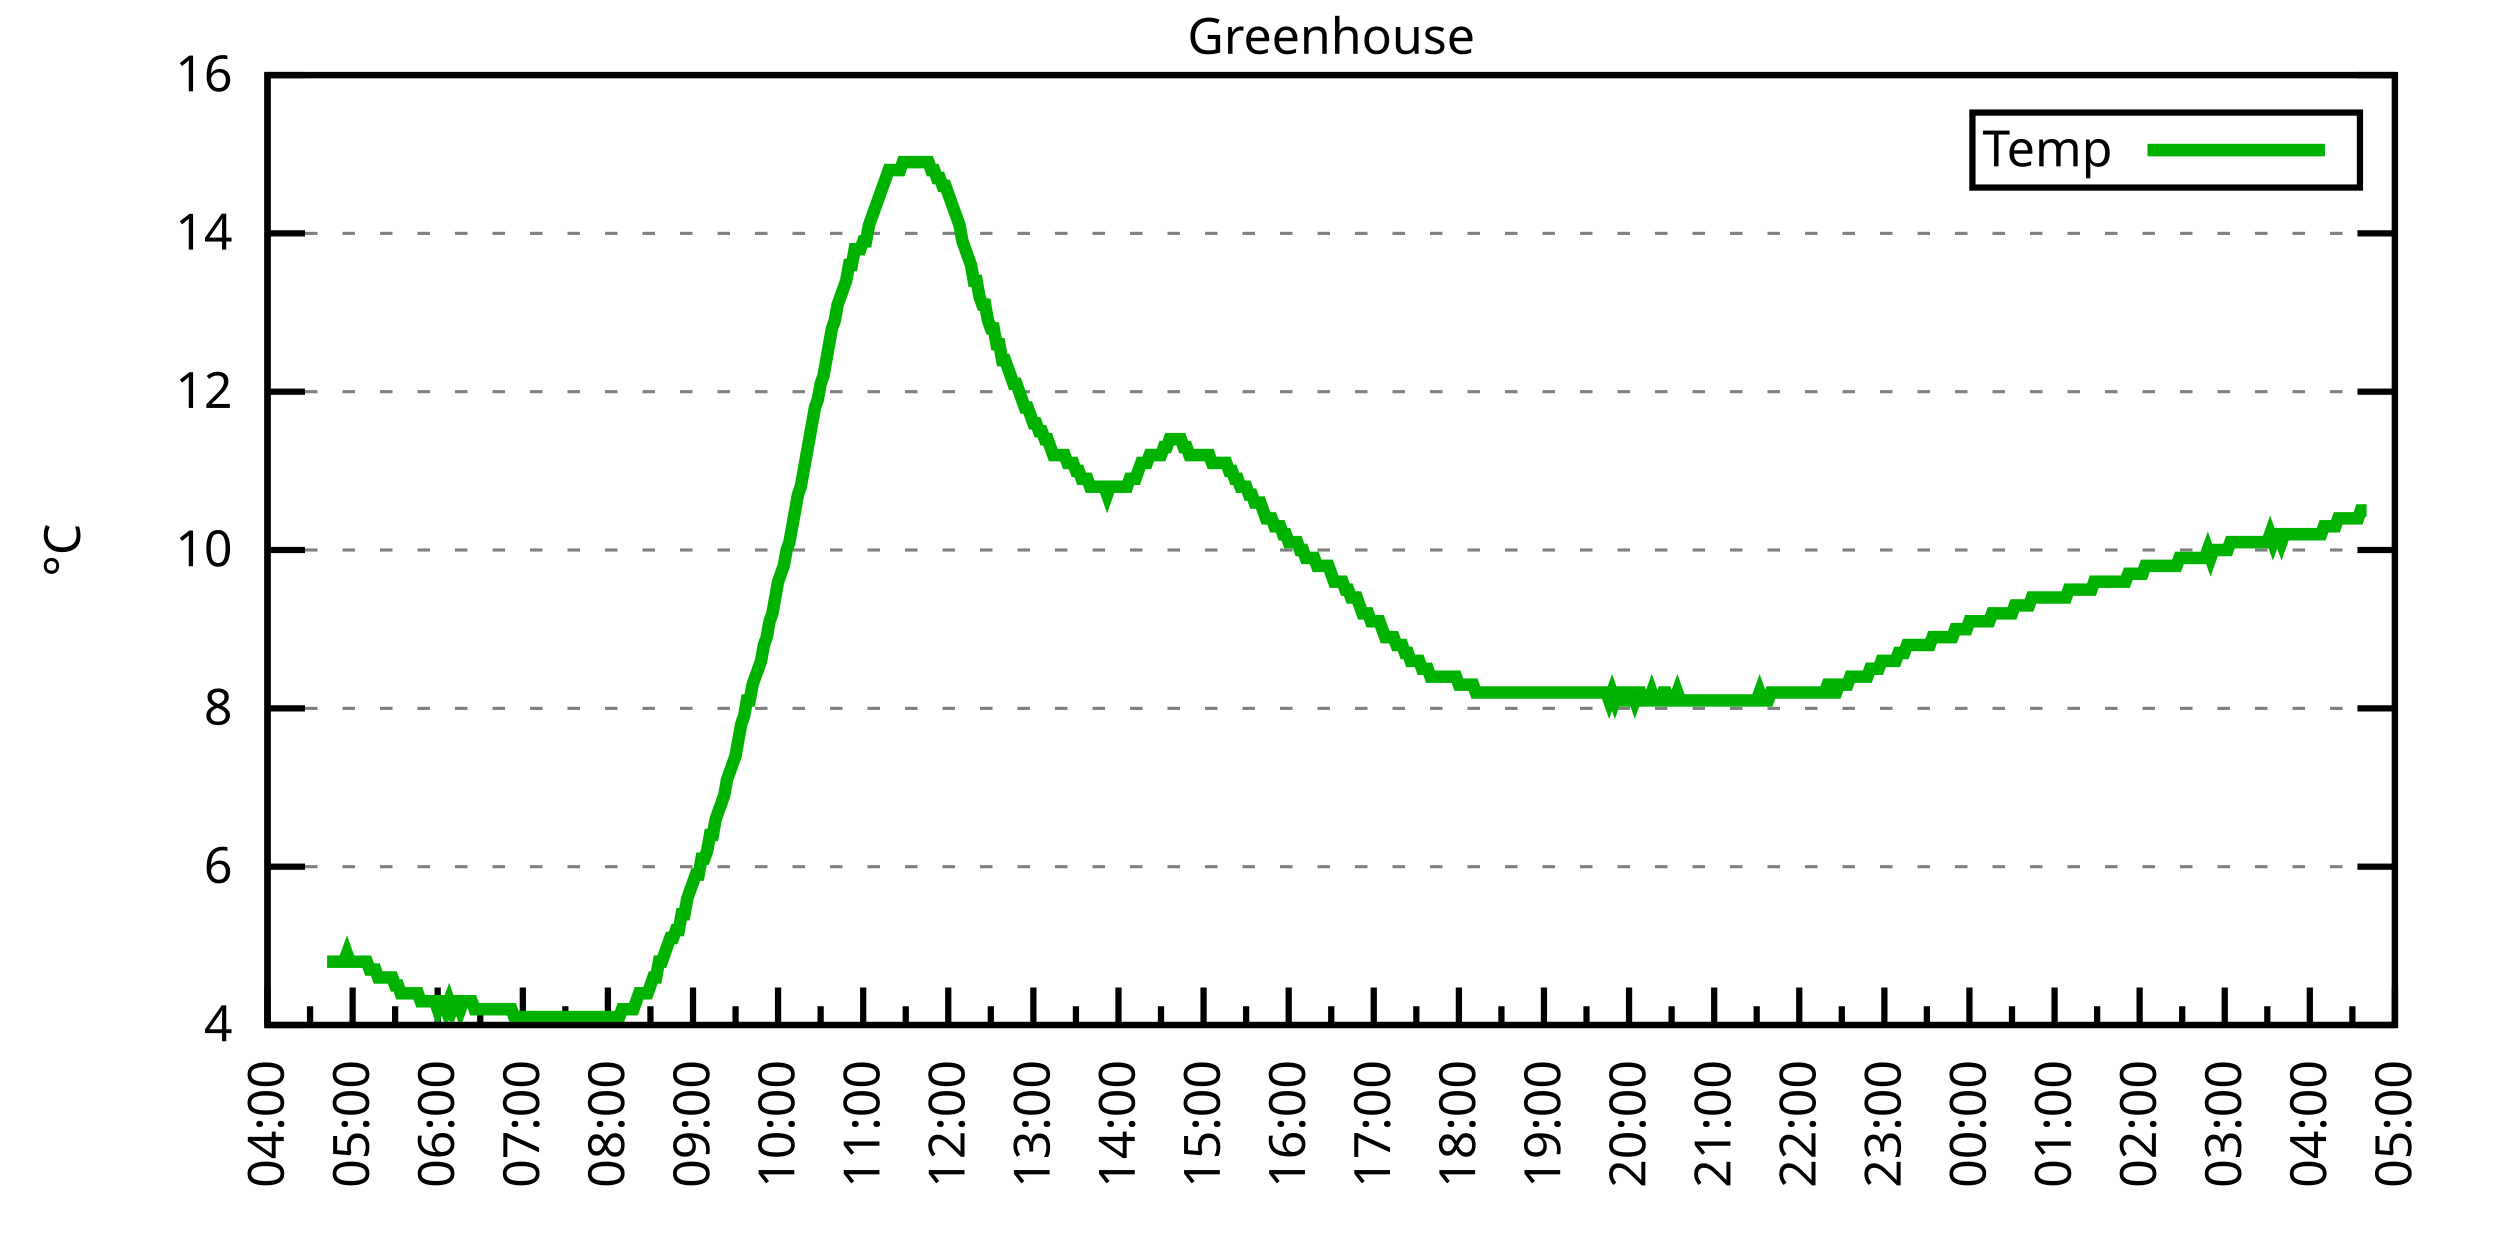
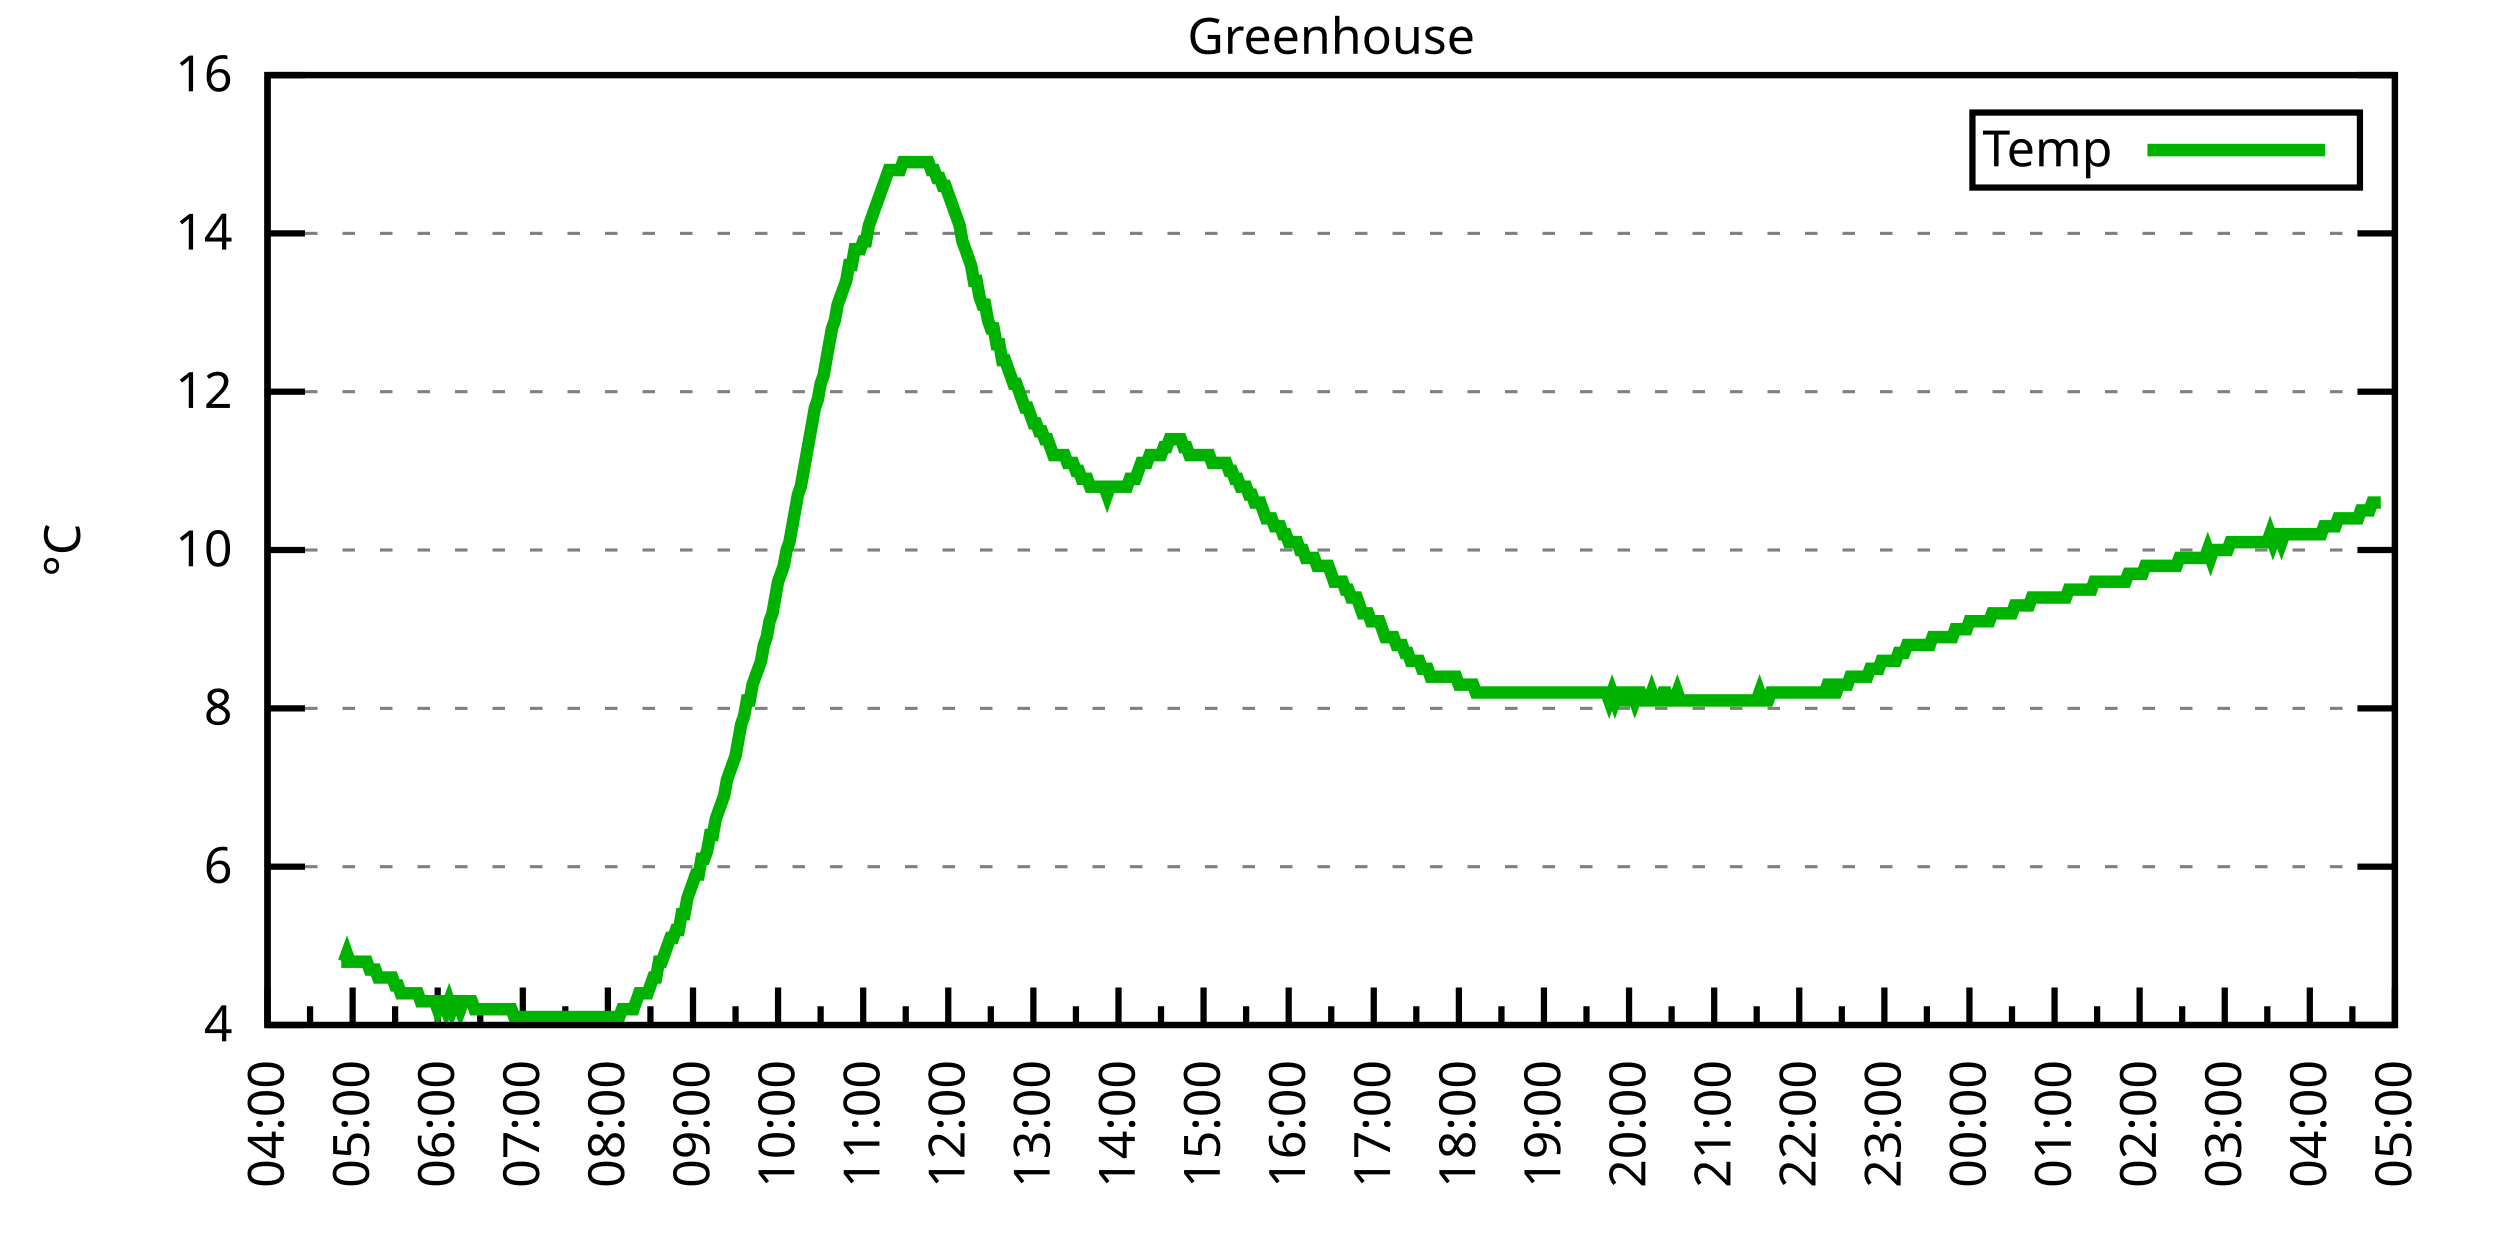
<svg xmlns="http://www.w3.org/2000/svg" xmlns:xlink="http://www.w3.org/1999/xlink" width="400" height="200" viewBox="0 0 400 200">
  <g id="gnuplot_canvas">
    <rect x="0" y="0" width="400" height="200" fill="none" />
    <defs>
      <circle id="gpDot" r="0.5" stroke-width="0.5" stroke="currentColor" />
      <path id="gpPt0" stroke-width="0.333" stroke="currentColor" d="M-1,0 h2 M0,-1 v2" />
      <path id="gpPt1" stroke-width="0.333" stroke="currentColor" d="M-1,-1 L1,1 M1,-1 L-1,1" />
      <path id="gpPt2" stroke-width="0.333" stroke="currentColor" d="M-1,0 L1,0 M0,-1 L0,1 M-1,-1 L1,1 M-1,1 L1,-1" />
      <rect id="gpPt3" stroke-width="0.333" stroke="currentColor" x="-1" y="-1" width="2" height="2" />
      <rect id="gpPt4" stroke-width="0.333" stroke="currentColor" fill="currentColor" x="-1" y="-1" width="2" height="2" />
      <circle id="gpPt5" stroke-width="0.333" stroke="currentColor" cx="0" cy="0" r="1" />
      <use xlink:href="#gpPt5" id="gpPt6" fill="currentColor" stroke="none" />
      <path id="gpPt7" stroke-width="0.333" stroke="currentColor" d="M0,-1.33 L-1.33,0.67 L1.33,0.67 z" />
      <use xlink:href="#gpPt7" id="gpPt8" fill="currentColor" stroke="none" />
      <use xlink:href="#gpPt7" id="gpPt9" stroke="currentColor" transform="rotate(180)" />
      <use xlink:href="#gpPt9" id="gpPt10" fill="currentColor" stroke="none" />
      <use xlink:href="#gpPt3" id="gpPt11" stroke="currentColor" transform="rotate(45)" />
      <use xlink:href="#gpPt11" id="gpPt12" fill="currentColor" stroke="none" />
      <path id="gpPt13" stroke-width="0.333" stroke="currentColor" d="M0,1.330 L1.265,0.411 L0.782,-1.067 L-0.782,-1.076 L-1.265,0.411 z" />
      <use xlink:href="#gpPt13" id="gpPt14" fill="currentColor" stroke="none" />
      <filter id="textbox" filterUnits="objectBoundingBox" x="0" y="0" height="1" width="1">
        <feFlood flood-color="white" flood-opacity="1" result="bgnd" />
        <feComposite in="SourceGraphic" in2="bgnd" operator="atop" />
      </filter>
      <filter id="greybox" filterUnits="objectBoundingBox" x="0" y="0" height="1" width="1">
        <feFlood flood-color="lightgrey" flood-opacity="1" result="grey" />
        <feComposite in="SourceGraphic" in2="grey" operator="atop" />
      </filter>
    </defs>
    <g fill="none" color="white" stroke="currentColor" stroke-width="1.00" stroke-linecap="butt" stroke-linejoin="miter">
</g>
    <g fill="none" color="black" stroke="currentColor" stroke-width="1.00" stroke-linecap="butt" stroke-linejoin="miter">
      <g stroke="none" shape-rendering="crispEdges">
        <polygon fill="rgb(255, 255, 255)" points="42.80,164.00 383.18,164.00 383.18,12.02 42.80,12.02 " />
      </g>
    </g>
    <g fill="none" color="black" stroke="currentColor" stroke-width="1.00" stroke-linecap="butt" stroke-linejoin="miter">
</g>
    <g fill="none" color="black" stroke="black" stroke-width="0.50" stroke-linecap="butt" stroke-linejoin="miter">
</g>
    <g fill="none" color="gray" stroke="currentColor" stroke-width="0.50" stroke-linecap="butt" stroke-linejoin="miter">
      <path stroke="gray" stroke-dasharray="2,4" class="gridline" d="M42.80,164.00 L383.19,164.00  " />
    </g>
    <g fill="none" color="gray" stroke="gray" stroke-width="1.00" stroke-linecap="butt" stroke-linejoin="miter">
</g>
    <g fill="none" color="black" stroke="currentColor" stroke-width="1.00" stroke-linecap="butt" stroke-linejoin="miter">
      <path stroke="black" d="M42.80,164.00 L48.80,164.00 M383.19,164.00 L377.19,164.00  " />
      <g transform="translate(37.20,166.60)" stroke="none" fill="black" font-family="Sans" font-size="8.00" text-anchor="end">
        <text>
          <tspan font-family="Sans"> 4</tspan>
        </text>
      </g>
    </g>
    <g fill="none" color="black" stroke="currentColor" stroke-width="1.00" stroke-linecap="butt" stroke-linejoin="miter">
</g>
    <g fill="none" color="black" stroke="black" stroke-width="0.50" stroke-linecap="butt" stroke-linejoin="miter">
</g>
    <g fill="none" color="gray" stroke="currentColor" stroke-width="0.50" stroke-linecap="butt" stroke-linejoin="miter">
      <path stroke="gray" stroke-dasharray="2,4" class="gridline" d="M42.80,138.67 L383.19,138.67  " />
    </g>
    <g fill="none" color="gray" stroke="gray" stroke-width="1.00" stroke-linecap="butt" stroke-linejoin="miter">
</g>
    <g fill="none" color="black" stroke="currentColor" stroke-width="1.00" stroke-linecap="butt" stroke-linejoin="miter">
      <path stroke="black" d="M42.80,138.67 L48.80,138.67 M383.19,138.67 L377.19,138.67  " />
      <g transform="translate(37.20,141.27)" stroke="none" fill="black" font-family="Sans" font-size="8.00" text-anchor="end">
        <text>
          <tspan font-family="Sans"> 6</tspan>
        </text>
      </g>
    </g>
    <g fill="none" color="black" stroke="currentColor" stroke-width="1.00" stroke-linecap="butt" stroke-linejoin="miter">
</g>
    <g fill="none" color="black" stroke="black" stroke-width="0.50" stroke-linecap="butt" stroke-linejoin="miter">
</g>
    <g fill="none" color="gray" stroke="currentColor" stroke-width="0.50" stroke-linecap="butt" stroke-linejoin="miter">
      <path stroke="gray" stroke-dasharray="2,4" class="gridline" d="M42.80,113.34 L383.19,113.34  " />
    </g>
    <g fill="none" color="gray" stroke="gray" stroke-width="1.00" stroke-linecap="butt" stroke-linejoin="miter">
</g>
    <g fill="none" color="black" stroke="currentColor" stroke-width="1.00" stroke-linecap="butt" stroke-linejoin="miter">
      <path stroke="black" d="M42.80,113.34 L48.80,113.34 M383.19,113.34 L377.19,113.34  " />
      <g transform="translate(37.20,115.94)" stroke="none" fill="black" font-family="Sans" font-size="8.00" text-anchor="end">
        <text>
          <tspan font-family="Sans"> 8</tspan>
        </text>
      </g>
    </g>
    <g fill="none" color="black" stroke="currentColor" stroke-width="1.00" stroke-linecap="butt" stroke-linejoin="miter">
</g>
    <g fill="none" color="black" stroke="black" stroke-width="0.50" stroke-linecap="butt" stroke-linejoin="miter">
</g>
    <g fill="none" color="gray" stroke="currentColor" stroke-width="0.50" stroke-linecap="butt" stroke-linejoin="miter">
      <path stroke="gray" stroke-dasharray="2,4" class="gridline" d="M42.80,88.00 L383.19,88.00  " />
    </g>
    <g fill="none" color="gray" stroke="gray" stroke-width="1.00" stroke-linecap="butt" stroke-linejoin="miter">
</g>
    <g fill="none" color="black" stroke="currentColor" stroke-width="1.00" stroke-linecap="butt" stroke-linejoin="miter">
      <path stroke="black" d="M42.80,88.00 L48.80,88.00 M383.19,88.00 L377.19,88.00  " />
      <g transform="translate(37.20,90.60)" stroke="none" fill="black" font-family="Sans" font-size="8.00" text-anchor="end">
        <text>
          <tspan font-family="Sans"> 10</tspan>
        </text>
      </g>
    </g>
    <g fill="none" color="black" stroke="currentColor" stroke-width="1.00" stroke-linecap="butt" stroke-linejoin="miter">
</g>
    <g fill="none" color="black" stroke="black" stroke-width="0.50" stroke-linecap="butt" stroke-linejoin="miter">
</g>
    <g fill="none" color="gray" stroke="currentColor" stroke-width="0.50" stroke-linecap="butt" stroke-linejoin="miter">
      <path stroke="gray" stroke-dasharray="2,4" class="gridline" d="M42.80,62.67 L383.19,62.67  " />
    </g>
    <g fill="none" color="gray" stroke="gray" stroke-width="1.00" stroke-linecap="butt" stroke-linejoin="miter">
</g>
    <g fill="none" color="black" stroke="currentColor" stroke-width="1.00" stroke-linecap="butt" stroke-linejoin="miter">
      <path stroke="black" d="M42.80,62.67 L48.80,62.67 M383.19,62.67 L377.19,62.67  " />
      <g transform="translate(37.20,65.27)" stroke="none" fill="black" font-family="Sans" font-size="8.00" text-anchor="end">
        <text>
          <tspan font-family="Sans"> 12</tspan>
        </text>
      </g>
    </g>
    <g fill="none" color="black" stroke="currentColor" stroke-width="1.00" stroke-linecap="butt" stroke-linejoin="miter">
</g>
    <g fill="none" color="black" stroke="black" stroke-width="0.50" stroke-linecap="butt" stroke-linejoin="miter">
</g>
    <g fill="none" color="gray" stroke="currentColor" stroke-width="0.50" stroke-linecap="butt" stroke-linejoin="miter">
      <path stroke="gray" stroke-dasharray="2,4" class="gridline" d="M42.80,37.34 L383.19,37.34  " />
    </g>
    <g fill="none" color="gray" stroke="gray" stroke-width="1.00" stroke-linecap="butt" stroke-linejoin="miter">
</g>
    <g fill="none" color="black" stroke="currentColor" stroke-width="1.00" stroke-linecap="butt" stroke-linejoin="miter">
      <path stroke="black" d="M42.80,37.34 L48.80,37.34 M383.19,37.34 L377.19,37.34  " />
      <g transform="translate(37.20,39.94)" stroke="none" fill="black" font-family="Sans" font-size="8.00" text-anchor="end">
        <text>
          <tspan font-family="Sans"> 14</tspan>
        </text>
      </g>
    </g>
    <g fill="none" color="black" stroke="currentColor" stroke-width="1.00" stroke-linecap="butt" stroke-linejoin="miter">
</g>
    <g fill="none" color="black" stroke="black" stroke-width="0.50" stroke-linecap="butt" stroke-linejoin="miter">
</g>
    <g fill="none" color="gray" stroke="currentColor" stroke-width="0.50" stroke-linecap="butt" stroke-linejoin="miter">
      <path stroke="gray" stroke-dasharray="2,4" class="gridline" d="M42.80,12.01 L383.19,12.01  " />
    </g>
    <g fill="none" color="gray" stroke="gray" stroke-width="1.00" stroke-linecap="butt" stroke-linejoin="miter">
</g>
    <g fill="none" color="black" stroke="currentColor" stroke-width="1.00" stroke-linecap="butt" stroke-linejoin="miter">
      <path stroke="black" d="M42.80,12.01 L48.80,12.01 M383.19,12.01 L377.19,12.01  " />
      <g transform="translate(37.20,14.61)" stroke="none" fill="black" font-family="Sans" font-size="8.00" text-anchor="end">
        <text>
          <tspan font-family="Sans"> 16</tspan>
        </text>
      </g>
    </g>
    <g fill="none" color="black" stroke="currentColor" stroke-width="1.00" stroke-linecap="butt" stroke-linejoin="miter">
      <path stroke="black" d="M42.80,164.00 L42.80,158.00  " />
      <g transform="translate(45.40,169.60) rotate(270)" stroke="none" fill="black" font-family="Sans" font-size="8.00" text-anchor="end">
        <text>
          <tspan font-family="Sans">04:00</tspan>
        </text>
      </g>
    </g>
    <g fill="none" color="black" stroke="currentColor" stroke-width="1.00" stroke-linecap="butt" stroke-linejoin="miter">
      <path stroke="black" d="M49.61,164.00 L49.61,161.00 M56.42,164.00 L56.42,158.00  " />
      <g transform="translate(59.02,169.60) rotate(270)" stroke="none" fill="black" font-family="Sans" font-size="8.00" text-anchor="end">
        <text>
          <tspan font-family="Sans">05:00</tspan>
        </text>
      </g>
    </g>
    <g fill="none" color="black" stroke="currentColor" stroke-width="1.00" stroke-linecap="butt" stroke-linejoin="miter">
      <path stroke="black" d="M63.22,164.00 L63.22,161.00 M70.03,164.00 L70.03,158.00  " />
      <g transform="translate(72.63,169.60) rotate(270)" stroke="none" fill="black" font-family="Sans" font-size="8.00" text-anchor="end">
        <text>
          <tspan font-family="Sans">06:00</tspan>
        </text>
      </g>
    </g>
    <g fill="none" color="black" stroke="currentColor" stroke-width="1.00" stroke-linecap="butt" stroke-linejoin="miter">
      <path stroke="black" d="M76.84,164.00 L76.84,161.00 M83.65,164.00 L83.65,158.00  " />
      <g transform="translate(86.25,169.60) rotate(270)" stroke="none" fill="black" font-family="Sans" font-size="8.00" text-anchor="end">
        <text>
          <tspan font-family="Sans">07:00</tspan>
        </text>
      </g>
    </g>
    <g fill="none" color="black" stroke="currentColor" stroke-width="1.00" stroke-linecap="butt" stroke-linejoin="miter">
      <path stroke="black" d="M90.45,164.00 L90.45,161.00 M97.26,164.00 L97.26,158.00  " />
      <g transform="translate(99.86,169.60) rotate(270)" stroke="none" fill="black" font-family="Sans" font-size="8.00" text-anchor="end">
        <text>
          <tspan font-family="Sans">08:00</tspan>
        </text>
      </g>
    </g>
    <g fill="none" color="black" stroke="currentColor" stroke-width="1.00" stroke-linecap="butt" stroke-linejoin="miter">
      <path stroke="black" d="M104.07,164.00 L104.07,161.00 M110.88,164.00 L110.88,158.00  " />
      <g transform="translate(113.48,169.60) rotate(270)" stroke="none" fill="black" font-family="Sans" font-size="8.00" text-anchor="end">
        <text>
          <tspan font-family="Sans">09:00</tspan>
        </text>
      </g>
    </g>
    <g fill="none" color="black" stroke="currentColor" stroke-width="1.00" stroke-linecap="butt" stroke-linejoin="miter">
      <path stroke="black" d="M117.69,164.00 L117.69,161.00 M124.49,164.00 L124.49,158.00  " />
      <g transform="translate(127.09,169.60) rotate(270)" stroke="none" fill="black" font-family="Sans" font-size="8.00" text-anchor="end">
        <text>
          <tspan font-family="Sans">10:00</tspan>
        </text>
      </g>
    </g>
    <g fill="none" color="black" stroke="currentColor" stroke-width="1.00" stroke-linecap="butt" stroke-linejoin="miter">
      <path stroke="black" d="M131.30,164.00 L131.30,161.00 M138.11,164.00 L138.11,158.00  " />
      <g transform="translate(140.71,169.60) rotate(270)" stroke="none" fill="black" font-family="Sans" font-size="8.00" text-anchor="end">
        <text>
          <tspan font-family="Sans">11:00</tspan>
        </text>
      </g>
    </g>
    <g fill="none" color="black" stroke="currentColor" stroke-width="1.00" stroke-linecap="butt" stroke-linejoin="miter">
      <path stroke="black" d="M144.92,164.00 L144.92,161.00 M151.72,164.00 L151.72,158.00  " />
      <g transform="translate(154.32,169.60) rotate(270)" stroke="none" fill="black" font-family="Sans" font-size="8.00" text-anchor="end">
        <text>
          <tspan font-family="Sans">12:00</tspan>
        </text>
      </g>
    </g>
    <g fill="none" color="black" stroke="currentColor" stroke-width="1.00" stroke-linecap="butt" stroke-linejoin="miter">
      <path stroke="black" d="M158.53,164.00 L158.53,161.00 M165.34,164.00 L165.34,158.00  " />
      <g transform="translate(167.94,169.60) rotate(270)" stroke="none" fill="black" font-family="Sans" font-size="8.00" text-anchor="end">
        <text>
          <tspan font-family="Sans">13:00</tspan>
        </text>
      </g>
    </g>
    <g fill="none" color="black" stroke="currentColor" stroke-width="1.00" stroke-linecap="butt" stroke-linejoin="miter">
      <path stroke="black" d="M172.15,164.00 L172.15,161.00 M178.96,164.00 L178.96,158.00  " />
      <g transform="translate(181.56,169.60) rotate(270)" stroke="none" fill="black" font-family="Sans" font-size="8.00" text-anchor="end">
        <text>
          <tspan font-family="Sans">14:00</tspan>
        </text>
      </g>
    </g>
    <g fill="none" color="black" stroke="currentColor" stroke-width="1.00" stroke-linecap="butt" stroke-linejoin="miter">
      <path stroke="black" d="M185.76,164.00 L185.76,161.00 M192.57,164.00 L192.57,158.00  " />
      <g transform="translate(195.17,169.60) rotate(270)" stroke="none" fill="black" font-family="Sans" font-size="8.00" text-anchor="end">
        <text>
          <tspan font-family="Sans">15:00</tspan>
        </text>
      </g>
    </g>
    <g fill="none" color="black" stroke="currentColor" stroke-width="1.00" stroke-linecap="butt" stroke-linejoin="miter">
      <path stroke="black" d="M199.38,164.00 L199.38,161.00 M206.19,164.00 L206.19,158.00  " />
      <g transform="translate(208.79,169.60) rotate(270)" stroke="none" fill="black" font-family="Sans" font-size="8.00" text-anchor="end">
        <text>
          <tspan font-family="Sans">16:00</tspan>
        </text>
      </g>
    </g>
    <g fill="none" color="black" stroke="currentColor" stroke-width="1.00" stroke-linecap="butt" stroke-linejoin="miter">
      <path stroke="black" d="M213.00,164.00 L213.00,161.00 M219.80,164.00 L219.80,158.00  " />
      <g transform="translate(222.40,169.60) rotate(270)" stroke="none" fill="black" font-family="Sans" font-size="8.00" text-anchor="end">
        <text>
          <tspan font-family="Sans">17:00</tspan>
        </text>
      </g>
    </g>
    <g fill="none" color="black" stroke="currentColor" stroke-width="1.00" stroke-linecap="butt" stroke-linejoin="miter">
      <path stroke="black" d="M226.61,164.00 L226.61,161.00 M233.42,164.00 L233.42,158.00  " />
      <g transform="translate(236.02,169.60) rotate(270)" stroke="none" fill="black" font-family="Sans" font-size="8.00" text-anchor="end">
        <text>
          <tspan font-family="Sans">18:00</tspan>
        </text>
      </g>
    </g>
    <g fill="none" color="black" stroke="currentColor" stroke-width="1.00" stroke-linecap="butt" stroke-linejoin="miter">
      <path stroke="black" d="M240.23,164.00 L240.23,161.00 M247.03,164.00 L247.03,158.00  " />
      <g transform="translate(249.63,169.60) rotate(270)" stroke="none" fill="black" font-family="Sans" font-size="8.00" text-anchor="end">
        <text>
          <tspan font-family="Sans">19:00</tspan>
        </text>
      </g>
    </g>
    <g fill="none" color="black" stroke="currentColor" stroke-width="1.00" stroke-linecap="butt" stroke-linejoin="miter">
      <path stroke="black" d="M253.84,164.00 L253.84,161.00 M260.65,164.00 L260.65,158.00  " />
      <g transform="translate(263.25,169.60) rotate(270)" stroke="none" fill="black" font-family="Sans" font-size="8.00" text-anchor="end">
        <text>
          <tspan font-family="Sans">20:00</tspan>
        </text>
      </g>
    </g>
    <g fill="none" color="black" stroke="currentColor" stroke-width="1.00" stroke-linecap="butt" stroke-linejoin="miter">
      <path stroke="black" d="M267.46,164.00 L267.46,161.00 M274.27,164.00 L274.27,158.00  " />
      <g transform="translate(276.87,169.60) rotate(270)" stroke="none" fill="black" font-family="Sans" font-size="8.00" text-anchor="end">
        <text>
          <tspan font-family="Sans">21:00</tspan>
        </text>
      </g>
    </g>
    <g fill="none" color="black" stroke="currentColor" stroke-width="1.00" stroke-linecap="butt" stroke-linejoin="miter">
      <path stroke="black" d="M281.07,164.00 L281.07,161.00 M287.88,164.00 L287.88,158.00  " />
      <g transform="translate(290.48,169.60) rotate(270)" stroke="none" fill="black" font-family="Sans" font-size="8.00" text-anchor="end">
        <text>
          <tspan font-family="Sans">22:00</tspan>
        </text>
      </g>
    </g>
    <g fill="none" color="black" stroke="currentColor" stroke-width="1.00" stroke-linecap="butt" stroke-linejoin="miter">
      <path stroke="black" d="M294.69,164.00 L294.69,161.00 M301.50,164.00 L301.50,158.00  " />
      <g transform="translate(304.10,169.60) rotate(270)" stroke="none" fill="black" font-family="Sans" font-size="8.00" text-anchor="end">
        <text>
          <tspan font-family="Sans">23:00</tspan>
        </text>
      </g>
    </g>
    <g fill="none" color="black" stroke="currentColor" stroke-width="1.00" stroke-linecap="butt" stroke-linejoin="miter">
      <path stroke="black" d="M308.30,164.00 L308.30,161.00 M315.11,164.00 L315.11,158.00  " />
      <g transform="translate(317.71,169.60) rotate(270)" stroke="none" fill="black" font-family="Sans" font-size="8.00" text-anchor="end">
        <text>
          <tspan font-family="Sans">00:00</tspan>
        </text>
      </g>
    </g>
    <g fill="none" color="black" stroke="currentColor" stroke-width="1.00" stroke-linecap="butt" stroke-linejoin="miter">
      <path stroke="black" d="M321.92,164.00 L321.92,161.00 M328.73,164.00 L328.73,158.00  " />
      <g transform="translate(331.33,169.60) rotate(270)" stroke="none" fill="black" font-family="Sans" font-size="8.00" text-anchor="end">
        <text>
          <tspan font-family="Sans">01:00</tspan>
        </text>
      </g>
    </g>
    <g fill="none" color="black" stroke="currentColor" stroke-width="1.00" stroke-linecap="butt" stroke-linejoin="miter">
      <path stroke="black" d="M335.54,164.00 L335.54,161.00 M342.34,164.00 L342.34,158.00  " />
      <g transform="translate(344.94,169.60) rotate(270)" stroke="none" fill="black" font-family="Sans" font-size="8.00" text-anchor="end">
        <text>
          <tspan font-family="Sans">02:00</tspan>
        </text>
      </g>
    </g>
    <g fill="none" color="black" stroke="currentColor" stroke-width="1.00" stroke-linecap="butt" stroke-linejoin="miter">
      <path stroke="black" d="M349.15,164.00 L349.15,161.00 M355.96,164.00 L355.96,158.00  " />
      <g transform="translate(358.56,169.60) rotate(270)" stroke="none" fill="black" font-family="Sans" font-size="8.00" text-anchor="end">
        <text>
          <tspan font-family="Sans">03:00</tspan>
        </text>
      </g>
    </g>
    <g fill="none" color="black" stroke="currentColor" stroke-width="1.00" stroke-linecap="butt" stroke-linejoin="miter">
      <path stroke="black" d="M362.77,164.00 L362.77,161.00 M369.57,164.00 L369.57,158.00  " />
      <g transform="translate(372.17,169.60) rotate(270)" stroke="none" fill="black" font-family="Sans" font-size="8.00" text-anchor="end">
        <text>
          <tspan font-family="Sans">04:00</tspan>
        </text>
      </g>
    </g>
    <g fill="none" color="black" stroke="currentColor" stroke-width="1.00" stroke-linecap="butt" stroke-linejoin="miter">
      <path stroke="black" d="M376.38,164.00 L376.38,161.00 M383.19,164.00 L383.19,158.00  " />
      <g transform="translate(385.79,169.60) rotate(270)" stroke="none" fill="black" font-family="Sans" font-size="8.00" text-anchor="end">
        <text>
          <tspan font-family="Sans">05:00</tspan>
        </text>
      </g>
    </g>
    <g fill="none" color="black" stroke="currentColor" stroke-width="1.00" stroke-linecap="butt" stroke-linejoin="miter">
</g>
    <g fill="none" color="black" stroke="currentColor" stroke-width="1.00" stroke-linecap="butt" stroke-linejoin="miter">
      <path stroke="black" d="M42.80,12.01 L42.80,164.00 L383.19,164.00 L383.19,12.01 L42.80,12.01 Z  " />
    </g>
    <g fill="none" color="black" stroke="currentColor" stroke-width="1.00" stroke-linecap="butt" stroke-linejoin="miter">
      <g transform="translate(12.80,88.01) rotate(270)" stroke="none" fill="black" font-family="Sans" font-size="8.00" text-anchor="middle">
        <text>
          <tspan font-family="Sans">°C</tspan>
        </text>
      </g>
    </g>
    <g fill="none" color="black" stroke="currentColor" stroke-width="1.00" stroke-linecap="butt" stroke-linejoin="miter">
</g>
    <g fill="none" color="black" stroke="currentColor" stroke-width="1.00" stroke-linecap="butt" stroke-linejoin="miter">
      <path stroke="black" d="M315.59,30.01 L315.59,18.01 L377.59,18.01 L377.59,30.01 L315.59,30.01 Z  " />
    </g>
    <g id="Greenhouse_plot_1">
      <g fill="none" color="white" stroke="black" stroke-width="2.00" stroke-linecap="butt" stroke-linejoin="miter">
</g>
      <g fill="none" color="black" stroke="currentColor" stroke-width="2.00" stroke-linecap="butt" stroke-linejoin="miter">
        <g transform="translate(337.99,26.61)" stroke="none" fill="black" font-family="Sans" font-size="8.00" text-anchor="end">
          <text>
            <tspan font-family="Sans">Temp</tspan>
          </text>
        </g>
      </g>
      <g fill="none" color="black" stroke="currentColor" stroke-width="2.00" stroke-linecap="butt" stroke-linejoin="miter">
-         <path stroke="rgb(  0, 178,   0)" d="M343.59,24.01 L371.99,24.01 M52.33,153.87 L52.78,153.87 L53.24,153.87 L53.69,153.87 L54.15,153.87 L54.60,153.87   L55.05,153.87 L55.51,152.60 L55.96,153.87 L56.42,153.87 L56.87,153.87 L57.32,153.87 L57.78,153.87 L58.23,153.87   L58.68,153.87 L59.14,155.13 L59.59,155.13 L60.05,155.13 L60.50,156.40 L60.95,156.40 L61.41,156.40 L61.86,156.40   L62.32,156.40 L62.77,156.40 L63.22,157.67 L63.68,157.67 L64.13,158.93 L64.58,158.93 L65.04,158.93 L65.49,158.93   L65.95,158.93 L66.40,158.93 L66.85,158.93 L67.31,160.20 L67.76,160.20 L68.22,160.20 L68.67,160.20 L69.12,160.20   L69.58,160.20 L70.03,161.47 L70.49,160.20 L70.94,160.20 L71.39,161.47 L71.85,160.20 L72.30,161.47 L72.75,160.20   L73.21,160.20 L73.66,161.47 L74.12,160.20 L74.57,160.20 L75.02,160.20 L75.48,160.20 L75.93,161.47 L76.39,161.47   L76.84,161.47 L77.29,161.47 L77.75,161.47 L78.20,161.47 L78.65,161.47 L79.11,161.47 L79.56,161.47 L80.02,161.47   L80.47,161.47 L80.92,161.47 L81.38,161.47 L81.83,161.47 L82.29,162.73 L82.74,162.73 L83.19,162.73 L83.65,162.73   L84.10,162.73 L84.55,162.73 L85.01,162.73 L85.46,162.73 L85.92,162.73 L86.37,162.73 L86.82,162.73 L87.28,162.73   L87.73,162.73 L88.19,162.73 L88.64,162.73 L89.09,162.73 L89.55,162.73 L90.00,162.73 L90.45,162.73 L90.91,162.73   L91.36,162.73 L91.82,162.73 L92.27,162.73 L92.72,162.73 L93.18,162.73 L93.63,162.73 L94.09,162.73 L94.54,162.73   L94.99,162.73 L95.45,162.73 L95.90,162.73 L96.35,162.73 L96.81,162.73 L97.26,162.73 L97.72,162.73 L98.17,162.73   L98.62,162.73 L99.08,162.73 L99.53,161.47 L99.99,161.47 L100.44,161.47 L100.89,161.47 L101.35,161.47 L101.80,160.20   L102.25,158.93 L102.71,158.93 L103.16,158.93 L103.62,158.93 L104.07,157.67 L104.52,156.40 L104.98,156.40 L105.43,153.87   L105.89,153.87 L106.34,152.60 L106.79,151.33 L107.25,150.07 L107.70,150.07 L108.15,148.80 L108.61,148.80 L109.06,146.27   L109.52,146.27 L109.97,143.73 L110.42,142.47 L110.88,141.20 L111.33,139.93 L111.79,139.93 L112.24,137.40 L112.69,137.40   L113.15,136.14 L113.60,133.60 L114.05,133.60 L114.51,131.07 L114.96,129.80 L115.42,128.54 L115.87,127.27 L116.32,124.74   L116.78,123.47 L117.23,122.20 L117.69,120.94 L118.14,118.40 L118.59,115.87 L119.05,114.60 L119.50,112.07 L119.96,112.07   L120.41,109.54 L120.86,108.27 L121.32,107.00 L121.77,105.74 L122.22,103.20 L122.68,101.94 L123.13,99.40 L123.59,98.14   L124.04,95.60 L124.49,93.07 L124.95,91.80 L125.40,90.54 L125.86,88.00 L126.31,86.74 L126.76,84.21 L127.22,81.67   L127.67,79.14 L128.12,77.87 L128.58,75.34 L129.03,72.81 L129.49,70.27 L129.94,67.74 L130.39,65.21 L130.85,63.94   L131.30,61.41 L131.76,60.14 L132.21,57.61 L132.66,55.07 L133.12,52.54 L133.57,51.27 L134.02,48.74 L134.48,47.47   L134.93,46.21 L135.39,44.94 L135.84,42.41 L136.29,42.41 L136.75,39.87 L137.20,39.87 L137.66,39.87 L138.11,38.61   L138.56,38.61 L139.02,36.08 L139.47,34.81 L139.92,33.54 L140.38,32.28 L140.83,31.01 L141.29,29.74 L141.74,28.48   L142.19,27.21 L142.65,27.21 L143.10,27.21 L143.56,27.21 L144.01,27.21 L144.46,25.94 L144.92,25.94 L145.37,25.94   L145.82,25.94 L146.28,25.94 L146.73,25.94 L147.19,25.94 L147.64,25.94 L148.09,25.94 L148.55,25.94 L149.00,27.21   L149.46,27.21 L149.91,28.48 L150.36,28.48 L150.82,29.74 L151.27,29.74 L151.72,31.01 L152.18,32.28 L152.63,33.54   L153.09,34.81 L153.54,36.08 L153.99,38.61 L154.45,39.87 L154.90,41.14 L155.36,42.41 L155.81,44.94 L156.26,44.94   L156.72,47.47 L157.17,48.74 L157.62,48.74 L158.08,51.27 L158.53,52.54 L158.99,52.54 L159.44,55.07 L159.89,55.07   L160.35,57.61 L160.80,57.61 L161.26,58.87 L161.71,60.14 L162.16,61.41 L162.62,61.41 L163.07,62.67 L163.52,63.94   L163.98,65.21 L164.43,65.21 L164.89,66.47 L165.34,67.74 L165.79,67.74 L166.25,69.01 L166.70,69.01 L167.16,70.27   L167.61,70.27 L168.06,71.54 L168.52,72.81 L168.97,72.81 L169.43,72.81 L169.88,72.81 L170.33,72.81 L170.79,74.07   L171.24,74.07 L171.69,74.07 L172.15,75.34 L172.60,75.34 L173.06,76.61 L173.51,76.61 L173.96,76.61 L174.42,77.87   L174.87,77.87 L175.33,77.87 L175.78,77.87 L176.23,77.87 L176.69,77.87 L177.14,79.14 L177.59,77.87 L178.05,77.87   L178.50,77.87 L178.96,77.87 L179.41,77.87 L179.86,77.87 L180.32,77.87 L180.77,76.61 L181.23,76.61 L181.68,76.61   L182.13,75.34 L182.59,74.07 L183.04,74.07 L183.49,74.07 L183.95,72.81 L184.40,72.81 L184.86,72.81 L185.31,72.81   L185.76,72.81 L186.22,71.54 L186.67,71.54 L187.13,70.27 L187.58,70.27 L188.03,70.27 L188.49,70.27 L188.94,70.27   L189.39,71.54 L189.85,71.54 L190.30,72.81 L190.76,72.81 L191.21,72.81 L191.66,72.81 L192.12,72.81 L192.57,72.81   L193.03,72.81 L193.48,72.81 L193.93,74.07 L194.39,74.07 L194.84,74.07 L195.29,74.07 L195.75,74.07 L196.20,74.07   L196.66,75.34 L197.11,75.34 L197.56,76.61 L198.02,76.61 L198.47,77.87 L198.93,77.87 L199.38,77.87 L199.83,79.14   L200.29,79.14 L200.74,80.41 L201.19,80.41 L201.65,80.41 L202.10,81.67 L202.56,82.94 L203.01,82.94 L203.46,82.94   L203.92,84.21 L204.37,84.21 L204.83,84.21 L205.28,85.47 L205.73,85.47 L206.19,86.74 L206.64,86.74 L207.09,86.74   L207.55,86.74 L208.00,88.00 L208.46,88.00 L208.91,89.27 L209.36,89.27 L209.82,89.27 L210.27,89.27 L210.73,90.54   L211.18,90.54 L211.63,90.54 L212.09,90.54 L212.54,90.54 L213.00,91.80 L213.45,93.07 L213.90,93.07 L214.36,93.07   L214.81,93.07 L215.26,94.34 L215.72,94.34 L216.17,95.60 L216.63,95.60 L217.08,95.60 L217.53,96.87 L217.99,98.14   L218.44,98.14 L218.90,98.14 L219.35,99.40 L219.80,99.40 L220.26,99.40 L220.71,99.40 L221.16,100.67 L221.62,101.94   L222.07,101.94 L222.53,101.94 L222.98,101.94 L223.43,103.20 L223.89,103.20 L224.34,103.20 L224.80,104.47 L225.25,104.47   L225.70,105.74 L226.16,105.74 L226.61,105.74 L227.06,105.74 L227.52,107.00 L227.97,107.00 L228.43,107.00 L228.88,108.27   L229.33,108.27 L229.79,108.27 L230.24,108.27 L230.70,108.27 L231.15,108.27 L231.60,108.27 L232.06,108.27 L232.51,108.27   L232.96,108.27 L233.42,109.54 L233.87,109.54 L234.33,109.54 L234.78,109.54 L235.23,109.54 L235.69,109.54 L236.14,110.80   L236.60,110.80 L237.05,110.80 L237.50,110.80 L237.96,110.80 L238.41,110.80 L238.86,110.80 L239.32,110.80 L239.77,110.80   L240.23,110.80 L240.68,110.80 L241.13,110.80 L241.59,110.80 L242.04,110.80 L242.50,110.80 L242.95,110.80 L243.40,110.80   L243.86,110.80 L244.31,110.80 L244.76,110.80 L245.22,110.80 L245.67,110.80 L246.13,110.80 L246.58,110.80 L247.03,110.80   L247.49,110.80 L247.94,110.80 L248.40,110.80 L248.85,110.80 L249.30,110.80 L249.76,110.80 L250.21,110.80 L250.66,110.80   L251.12,110.80 L251.57,110.80 L252.03,110.80 L252.48,110.80 L252.93,110.80 L253.39,110.80 L253.84,110.80 L254.30,110.80   L254.75,110.80 L255.20,110.80 L255.66,110.80 L256.11,110.80 L256.56,110.80 L257.02,110.80 L257.47,112.07 L257.93,110.80   L258.38,112.07 L258.83,110.80 L259.29,110.80 L259.74,112.07 L260.20,112.07 L260.65,110.80 L261.10,110.80 L261.56,112.07   L262.01,110.80 L262.47,110.80 L262.92,112.07 L263.37,112.07 L263.83,112.07 L264.28,110.80 L264.73,112.07 L265.19,112.07   L265.64,112.07 L266.10,110.80 L266.55,110.80 L267.00,112.07 L267.46,112.07 L267.91,112.07 L268.37,110.80 L268.82,112.07   L269.27,112.07 L269.73,112.07 L270.18,112.07 L270.63,112.07 L271.09,112.07 L271.54,112.07 L272.00,112.07 L272.45,112.07   L272.90,112.07 L273.36,112.07 L273.81,112.07 L274.27,112.07 L274.72,112.07 L275.17,112.07 L275.63,112.07 L276.08,112.07   L276.53,112.07 L276.99,112.07 L277.44,112.07 L277.90,112.07 L278.35,112.07 L278.80,112.07 L279.26,112.07 L279.71,112.07   L280.17,112.07 L280.62,112.07 L281.07,112.07 L281.53,110.80 L281.98,112.07 L282.43,112.07 L282.89,112.07 L283.34,110.80   L283.80,110.80 L284.25,110.80 L284.70,110.80 L285.16,110.80 L285.61,110.80 L286.07,110.80 L286.52,110.80 L286.97,110.80   L287.43,110.80 L287.88,110.80 L288.33,110.80 L288.79,110.80 L289.24,110.80 L289.70,110.80 L290.15,110.80 L290.60,110.80   L291.06,110.80 L291.51,110.80 L291.97,110.80 L292.42,109.54 L292.87,109.54 L293.33,110.80 L293.78,110.80 L294.23,109.54   L294.69,109.54 L295.14,109.54 L295.60,109.54 L296.05,108.27 L296.50,108.27 L296.96,108.27 L297.41,108.27 L297.87,108.27   L298.32,108.27 L298.77,108.27 L299.23,107.00 L299.68,107.00 L300.13,107.00 L300.59,107.00 L301.04,105.74 L301.50,105.74   L301.95,105.74 L302.40,105.74 L302.86,105.74 L303.31,105.74 L303.77,104.47 L304.22,104.47 L304.67,104.47 L305.13,103.20   L305.58,103.20 L306.03,103.20 L306.49,103.20 L306.94,103.20 L307.40,103.20 L307.85,103.20 L308.30,103.20 L308.76,103.20   L309.21,101.94 L309.67,101.94 L310.12,101.94 L310.57,101.94 L311.03,101.94 L311.48,101.94 L311.94,101.94 L312.39,101.94   L312.84,100.67 L313.30,100.67 L313.75,100.67 L314.20,100.67 L314.66,100.67 L315.11,99.40 L315.57,99.40 L316.02,99.40   L316.47,99.40 L316.93,99.40 L317.38,99.40 L317.84,99.40 L318.29,99.40 L318.74,98.14 L319.20,98.14 L319.65,98.14   L320.10,98.14 L320.56,98.14 L321.01,98.14 L321.47,98.14 L321.92,98.14 L322.37,96.87 L322.83,96.87 L323.28,96.87   L323.74,96.87 L324.19,96.87 L324.64,96.87 L325.10,95.60 L325.55,95.60 L326.00,95.60 L326.46,95.60 L326.91,95.60   L327.37,95.60 L327.82,95.60 L328.27,95.60 L328.73,95.60 L329.18,95.60 L329.64,95.60 L330.09,95.60 L330.54,95.60   L331.00,94.34 L331.45,94.34 L331.90,94.34 L332.36,94.34 L332.81,94.34 L333.27,94.34 L333.72,94.34 L334.17,94.34   L334.63,94.34 L335.08,93.07 L335.54,93.07 L335.99,93.07 L336.44,93.07 L336.90,93.07 L337.35,93.07 L337.80,93.07   L338.26,93.07 L338.71,93.07 L339.17,93.07 L339.62,93.07 L340.07,93.07 L340.53,91.80 L340.98,91.80 L341.44,91.80   L341.89,91.80 L342.34,91.80 L342.80,91.80 L343.25,90.54 L343.70,90.54 L344.16,90.54 L344.61,90.54 L345.07,90.54   L345.52,90.54 L345.97,90.54 L346.43,90.54 L346.88,90.54 L347.34,90.54 L347.79,90.54 L348.24,90.54 L348.70,89.27   L349.15,89.27 L349.60,89.27 L350.06,89.27 L350.51,89.27 L350.97,89.27 L351.42,89.27 L351.87,89.27 L352.33,89.27   L352.78,89.27 L353.24,88.00 L353.69,89.27 L354.14,88.00 L354.60,88.00 L355.05,88.00 L355.50,88.00 L355.96,88.00   L356.41,88.00 L356.87,86.74 L357.32,86.74 L357.77,86.74 L358.23,86.74 L358.68,86.74 L359.14,86.74 L359.59,86.74   L360.04,86.74 L360.50,86.74 L360.95,86.74 L361.41,86.74 L361.86,86.74 L362.31,86.74 L362.77,86.74 L363.22,85.47   L363.67,86.74 L364.13,85.47 L364.58,85.47 L365.04,86.74 L365.49,85.47 L365.94,85.47 L366.40,85.47 L366.85,85.47   L367.31,85.47 L367.76,85.47 L368.21,85.47 L368.67,85.47 L369.12,85.47 L369.57,85.47 L370.03,85.47 L370.48,85.47   L370.94,85.47 L371.39,85.47 L371.84,84.21 L372.30,84.21 L372.75,84.21 L373.21,84.21 L373.66,84.21 L374.11,82.94   L374.57,82.94 L375.02,82.94 L375.47,82.94 L375.93,82.94 L376.38,82.94 L376.84,82.94 L377.29,82.94 L377.74,81.67   L378.20,81.67 L378.65,81.67  " />
+         <path stroke="rgb(  0, 178,   0)" d="M343.59,24.01 L371.99,24.01 M54.60,153.87 L55.05,153.87 L55.51,152.60 L55.96,153.87 L56.42,153.87 L56.87,153.87   L57.32,153.87 L57.78,153.87 L58.23,153.87 L58.68,153.87 L59.14,155.13 L59.59,155.13 L60.05,155.13 L60.50,156.40   L60.95,156.40 L61.41,156.40 L61.86,156.40 L62.32,156.40 L62.77,156.40 L63.22,157.67 L63.68,157.67 L64.13,158.93   L64.58,158.93 L65.04,158.93 L65.49,158.93 L65.95,158.93 L66.40,158.93 L66.85,158.93 L67.31,160.20 L67.76,160.20   L68.22,160.20 L68.67,160.20 L69.12,160.20 L69.58,160.20 L70.03,161.47 L70.49,160.20 L70.94,160.20 L71.39,161.47   L71.85,160.20 L72.30,161.47 L72.75,160.20 L73.21,160.20 L73.66,161.47 L74.12,160.20 L74.57,160.20 L75.02,160.20   L75.48,160.20 L75.93,161.47 L76.39,161.47 L76.84,161.47 L77.29,161.47 L77.75,161.47 L78.20,161.47 L78.65,161.47   L79.11,161.47 L79.56,161.47 L80.02,161.47 L80.47,161.47 L80.92,161.47 L81.38,161.47 L81.83,161.47 L82.29,162.73   L82.74,162.73 L83.19,162.73 L83.65,162.73 L84.10,162.73 L84.55,162.73 L85.01,162.73 L85.46,162.73 L85.92,162.73   L86.37,162.73 L86.82,162.73 L87.28,162.73 L87.73,162.73 L88.19,162.73 L88.64,162.73 L89.09,162.73 L89.55,162.73   L90.00,162.73 L90.45,162.73 L90.91,162.73 L91.36,162.73 L91.82,162.73 L92.27,162.73 L92.72,162.73 L93.18,162.73   L93.63,162.73 L94.09,162.73 L94.54,162.73 L94.99,162.73 L95.45,162.73 L95.90,162.73 L96.35,162.73 L96.81,162.73   L97.26,162.73 L97.72,162.73 L98.17,162.73 L98.62,162.73 L99.08,162.73 L99.53,161.47 L99.99,161.47 L100.44,161.47   L100.89,161.47 L101.35,161.47 L101.80,160.20 L102.25,158.93 L102.71,158.93 L103.16,158.93 L103.62,158.93 L104.07,157.67   L104.52,156.40 L104.98,156.40 L105.43,153.87 L105.89,153.87 L106.34,152.60 L106.79,151.33 L107.25,150.07 L107.70,150.07   L108.15,148.80 L108.61,148.80 L109.06,146.27 L109.52,146.27 L109.97,143.73 L110.42,142.47 L110.88,141.20 L111.33,139.93   L111.79,139.93 L112.24,137.40 L112.69,137.40 L113.15,136.14 L113.60,133.60 L114.05,133.60 L114.51,131.07 L114.96,129.80   L115.42,128.54 L115.87,127.27 L116.32,124.74 L116.78,123.47 L117.23,122.20 L117.69,120.94 L118.14,118.40 L118.59,115.87   L119.05,114.60 L119.50,112.07 L119.96,112.07 L120.41,109.54 L120.86,108.27 L121.32,107.00 L121.77,105.74 L122.22,103.20   L122.68,101.94 L123.13,99.40 L123.59,98.14 L124.04,95.60 L124.49,93.07 L124.95,91.80 L125.40,90.54 L125.86,88.00   L126.31,86.74 L126.76,84.21 L127.22,81.67 L127.67,79.14 L128.12,77.87 L128.58,75.34 L129.03,72.81 L129.49,70.27   L129.94,67.74 L130.39,65.21 L130.85,63.94 L131.30,61.41 L131.76,60.14 L132.21,57.61 L132.66,55.07 L133.12,52.54   L133.57,51.27 L134.02,48.74 L134.48,47.47 L134.93,46.21 L135.39,44.94 L135.84,42.41 L136.29,42.41 L136.75,39.87   L137.20,39.87 L137.66,39.87 L138.11,38.61 L138.56,38.61 L139.02,36.08 L139.47,34.81 L139.92,33.54 L140.38,32.28   L140.83,31.01 L141.29,29.74 L141.74,28.48 L142.19,27.21 L142.65,27.21 L143.10,27.21 L143.56,27.21 L144.01,27.21   L144.46,25.94 L144.92,25.94 L145.37,25.94 L145.82,25.94 L146.28,25.94 L146.73,25.94 L147.19,25.94 L147.64,25.94   L148.09,25.94 L148.55,25.94 L149.00,27.21 L149.46,27.21 L149.91,28.48 L150.36,28.48 L150.82,29.74 L151.27,29.74   L151.72,31.01 L152.18,32.28 L152.63,33.54 L153.09,34.81 L153.54,36.08 L153.99,38.61 L154.45,39.87 L154.90,41.14   L155.36,42.41 L155.81,44.94 L156.26,44.94 L156.72,47.47 L157.17,48.74 L157.62,48.74 L158.08,51.27 L158.53,52.54   L158.99,52.54 L159.44,55.07 L159.89,55.07 L160.35,57.61 L160.80,57.61 L161.26,58.87 L161.71,60.14 L162.16,61.41   L162.62,61.41 L163.07,62.67 L163.52,63.94 L163.98,65.21 L164.43,65.21 L164.89,66.47 L165.34,67.74 L165.79,67.74   L166.25,69.01 L166.70,69.01 L167.16,70.27 L167.61,70.27 L168.06,71.54 L168.52,72.81 L168.97,72.81 L169.43,72.81   L169.88,72.81 L170.33,72.81 L170.79,74.07 L171.24,74.07 L171.69,74.07 L172.15,75.34 L172.60,75.34 L173.06,76.61   L173.51,76.61 L173.96,76.61 L174.42,77.87 L174.87,77.87 L175.33,77.87 L175.78,77.87 L176.23,77.87 L176.69,77.87   L177.14,79.14 L177.59,77.87 L178.05,77.87 L178.50,77.87 L178.96,77.87 L179.41,77.87 L179.86,77.87 L180.32,77.87   L180.77,76.61 L181.23,76.61 L181.68,76.61 L182.13,75.34 L182.59,74.07 L183.04,74.07 L183.49,74.07 L183.95,72.81   L184.40,72.81 L184.86,72.81 L185.31,72.81 L185.76,72.81 L186.22,71.54 L186.67,71.54 L187.13,70.27 L187.58,70.27   L188.03,70.27 L188.49,70.27 L188.94,70.27 L189.39,71.54 L189.85,71.54 L190.30,72.81 L190.76,72.81 L191.21,72.81   L191.66,72.81 L192.12,72.81 L192.57,72.81 L193.03,72.81 L193.48,72.81 L193.93,74.07 L194.39,74.07 L194.84,74.07   L195.29,74.07 L195.75,74.07 L196.20,74.07 L196.66,75.34 L197.11,75.34 L197.56,76.61 L198.02,76.61 L198.47,77.87   L198.93,77.87 L199.38,77.87 L199.83,79.14 L200.29,79.14 L200.74,80.41 L201.19,80.41 L201.65,80.41 L202.10,81.67   L202.56,82.94 L203.01,82.94 L203.46,82.94 L203.92,84.21 L204.37,84.21 L204.83,84.21 L205.28,85.47 L205.73,85.47   L206.19,86.74 L206.64,86.74 L207.09,86.74 L207.55,86.74 L208.00,88.00 L208.46,88.00 L208.91,89.27 L209.36,89.27   L209.82,89.27 L210.27,89.27 L210.73,90.54 L211.18,90.54 L211.63,90.54 L212.09,90.54 L212.54,90.54 L213.00,91.80   L213.45,93.07 L213.90,93.07 L214.36,93.07 L214.81,93.07 L215.26,94.34 L215.72,94.34 L216.17,95.60 L216.63,95.60   L217.08,95.60 L217.53,96.87 L217.99,98.14 L218.44,98.14 L218.90,98.14 L219.35,99.40 L219.80,99.40 L220.26,99.40   L220.71,99.40 L221.16,100.67 L221.62,101.94 L222.07,101.94 L222.53,101.94 L222.98,101.94 L223.43,103.20 L223.89,103.20   L224.34,103.20 L224.80,104.47 L225.25,104.47 L225.70,105.74 L226.16,105.74 L226.61,105.74 L227.06,105.74 L227.52,107.00   L227.97,107.00 L228.43,107.00 L228.88,108.27 L229.33,108.27 L229.79,108.27 L230.24,108.27 L230.70,108.27 L231.15,108.27   L231.60,108.27 L232.06,108.27 L232.51,108.27 L232.96,108.27 L233.42,109.54 L233.87,109.54 L234.33,109.54 L234.78,109.54   L235.23,109.54 L235.69,109.54 L236.14,110.80 L236.60,110.80 L237.05,110.80 L237.50,110.80 L237.96,110.80 L238.41,110.80   L238.86,110.80 L239.32,110.80 L239.77,110.80 L240.23,110.80 L240.68,110.80 L241.13,110.80 L241.59,110.80 L242.04,110.80   L242.50,110.80 L242.95,110.80 L243.40,110.80 L243.86,110.80 L244.31,110.80 L244.76,110.80 L245.22,110.80 L245.67,110.80   L246.13,110.80 L246.58,110.80 L247.03,110.80 L247.49,110.80 L247.94,110.80 L248.40,110.80 L248.85,110.80 L249.30,110.80   L249.76,110.80 L250.21,110.80 L250.66,110.80 L251.12,110.80 L251.57,110.80 L252.03,110.80 L252.48,110.80 L252.93,110.80   L253.39,110.80 L253.84,110.80 L254.30,110.80 L254.75,110.80 L255.20,110.80 L255.66,110.80 L256.11,110.80 L256.56,110.80   L257.02,110.80 L257.47,112.07 L257.93,110.80 L258.38,112.07 L258.83,110.80 L259.29,110.80 L259.74,112.07 L260.20,112.07   L260.65,110.80 L261.10,110.80 L261.56,112.07 L262.01,110.80 L262.47,110.80 L262.92,112.07 L263.37,112.07 L263.83,112.07   L264.28,110.80 L264.73,112.07 L265.19,112.07 L265.64,112.07 L266.10,110.80 L266.55,110.80 L267.00,112.07 L267.46,112.07   L267.91,112.07 L268.37,110.80 L268.82,112.07 L269.27,112.07 L269.73,112.07 L270.18,112.07 L270.63,112.07 L271.09,112.07   L271.54,112.07 L272.00,112.07 L272.45,112.07 L272.90,112.07 L273.36,112.07 L273.81,112.07 L274.27,112.07 L274.72,112.07   L275.17,112.07 L275.63,112.07 L276.08,112.07 L276.53,112.07 L276.99,112.07 L277.44,112.07 L277.90,112.07 L278.35,112.07   L278.80,112.07 L279.26,112.07 L279.71,112.07 L280.17,112.07 L280.62,112.07 L281.07,112.07 L281.53,110.80 L281.98,112.07   L282.43,112.07 L282.89,112.07 L283.34,110.80 L283.80,110.80 L284.25,110.80 L284.70,110.80 L285.16,110.80 L285.61,110.80   L286.07,110.80 L286.52,110.80 L286.97,110.80 L287.43,110.80 L287.88,110.80 L288.33,110.80 L288.79,110.80 L289.24,110.80   L289.70,110.80 L290.15,110.80 L290.60,110.80 L291.06,110.80 L291.51,110.80 L291.97,110.80 L292.42,109.54 L292.87,109.54   L293.33,110.80 L293.78,110.80 L294.23,109.54 L294.69,109.54 L295.14,109.54 L295.60,109.54 L296.05,108.27 L296.50,108.27   L296.96,108.27 L297.41,108.27 L297.87,108.27 L298.32,108.27 L298.77,108.27 L299.23,107.00 L299.68,107.00 L300.13,107.00   L300.59,107.00 L301.04,105.74 L301.50,105.74 L301.95,105.74 L302.40,105.74 L302.86,105.74 L303.31,105.74 L303.77,104.47   L304.22,104.47 L304.67,104.47 L305.13,103.20 L305.58,103.20 L306.03,103.20 L306.49,103.20 L306.94,103.20 L307.40,103.20   L307.85,103.20 L308.30,103.20 L308.76,103.20 L309.21,101.94 L309.67,101.94 L310.12,101.94 L310.57,101.94 L311.03,101.94   L311.48,101.94 L311.94,101.94 L312.39,101.94 L312.84,100.67 L313.30,100.67 L313.75,100.67 L314.20,100.67 L314.66,100.67   L315.11,99.40 L315.57,99.40 L316.02,99.40 L316.47,99.40 L316.93,99.40 L317.38,99.40 L317.84,99.40 L318.29,99.40   L318.74,98.14 L319.20,98.14 L319.65,98.14 L320.10,98.14 L320.56,98.14 L321.01,98.14 L321.47,98.14 L321.92,98.14   L322.37,96.87 L322.83,96.87 L323.28,96.87 L323.74,96.87 L324.19,96.87 L324.64,96.87 L325.10,95.60 L325.55,95.60   L326.00,95.60 L326.46,95.60 L326.91,95.60 L327.37,95.60 L327.82,95.60 L328.27,95.60 L328.73,95.60 L329.18,95.60   L329.64,95.60 L330.09,95.60 L330.54,95.60 L331.00,94.34 L331.45,94.34 L331.90,94.34 L332.36,94.34 L332.81,94.34   L333.27,94.34 L333.72,94.34 L334.17,94.34 L334.63,94.34 L335.08,93.07 L335.54,93.07 L335.99,93.07 L336.44,93.07   L336.90,93.07 L337.35,93.07 L337.80,93.07 L338.26,93.07 L338.71,93.07 L339.17,93.07 L339.62,93.07 L340.07,93.07   L340.53,91.80 L340.98,91.80 L341.44,91.80 L341.89,91.80 L342.34,91.80 L342.80,91.80 L343.25,90.54 L343.70,90.54   L344.16,90.54 L344.61,90.54 L345.07,90.54 L345.52,90.54 L345.97,90.54 L346.43,90.54 L346.88,90.54 L347.34,90.54   L347.79,90.54 L348.24,90.54 L348.70,89.27 L349.15,89.27 L349.60,89.27 L350.06,89.27 L350.51,89.27 L350.97,89.27   L351.42,89.27 L351.87,89.27 L352.33,89.27 L352.78,89.27 L353.24,88.00 L353.69,89.27 L354.14,88.00 L354.60,88.00   L355.05,88.00 L355.50,88.00 L355.96,88.00 L356.41,88.00 L356.87,86.74 L357.32,86.74 L357.77,86.74 L358.23,86.74   L358.68,86.74 L359.14,86.74 L359.59,86.74 L360.04,86.74 L360.50,86.74 L360.95,86.74 L361.41,86.74 L361.86,86.74   L362.31,86.74 L362.77,86.74 L363.22,85.47 L363.67,86.74 L364.13,85.47 L364.58,85.47 L365.04,86.74 L365.49,85.47   L365.94,85.47 L366.40,85.47 L366.85,85.47 L367.31,85.47 L367.76,85.47 L368.21,85.47 L368.67,85.47 L369.12,85.47   L369.57,85.47 L370.03,85.47 L370.48,85.47 L370.94,85.47 L371.39,85.47 L371.84,84.21 L372.30,84.21 L372.75,84.21   L373.21,84.21 L373.66,84.21 L374.11,82.94 L374.57,82.94 L375.02,82.94 L375.47,82.94 L375.93,82.94 L376.38,82.94   L376.84,82.94 L377.29,82.94 L377.74,81.67 L378.20,81.67 L378.65,81.67 L379.11,81.67 L379.56,80.41 L380.01,80.41   L380.47,80.41 L380.92,80.41  " />
      </g>
    </g>
    <g fill="none" color="black" stroke="currentColor" stroke-width="2.00" stroke-linecap="butt" stroke-linejoin="miter">
</g>
    <g fill="none" color="black" stroke="black" stroke-width="1.00" stroke-linecap="butt" stroke-linejoin="miter">
</g>
    <g fill="none" color="black" stroke="currentColor" stroke-width="1.00" stroke-linecap="butt" stroke-linejoin="miter">
      <path stroke="black" d="M42.80,12.01 L42.80,164.00 L383.19,164.00 L383.19,12.01 L42.80,12.01 Z  " />
    </g>
    <g fill="none" color="black" stroke="currentColor" stroke-width="1.00" stroke-linecap="butt" stroke-linejoin="miter">
      <g transform="translate(212.99,8.61)" stroke="none" fill="black" font-family="Sans" font-size="8.00" text-anchor="middle">
        <text>
          <tspan font-family="Sans">Greenhouse</tspan>
        </text>
      </g>
    </g>
    <g fill="none" color="black" stroke="currentColor" stroke-width="1.00" stroke-linecap="butt" stroke-linejoin="miter">
</g>
  </g>
</svg>
